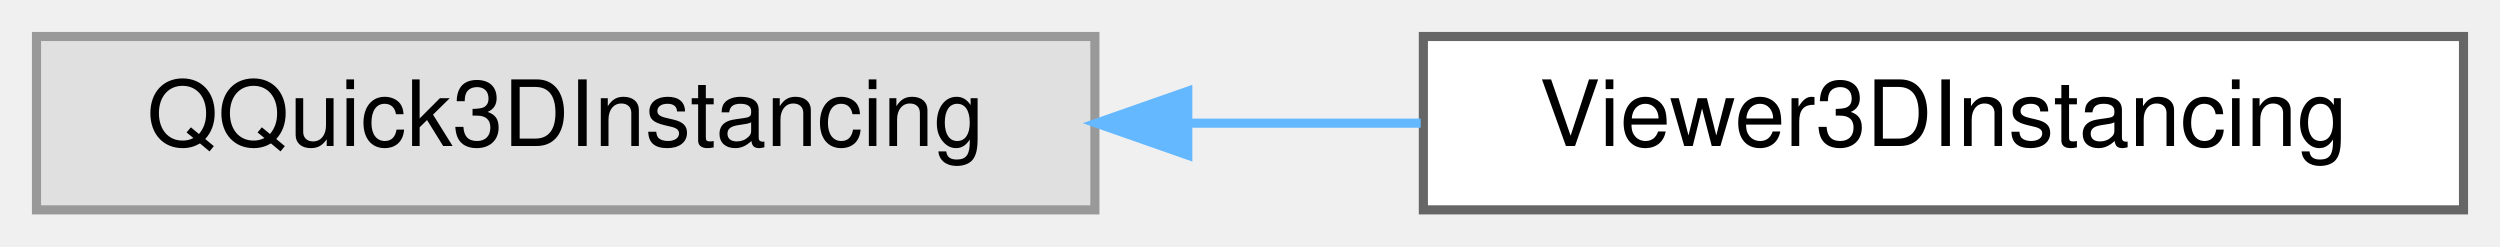
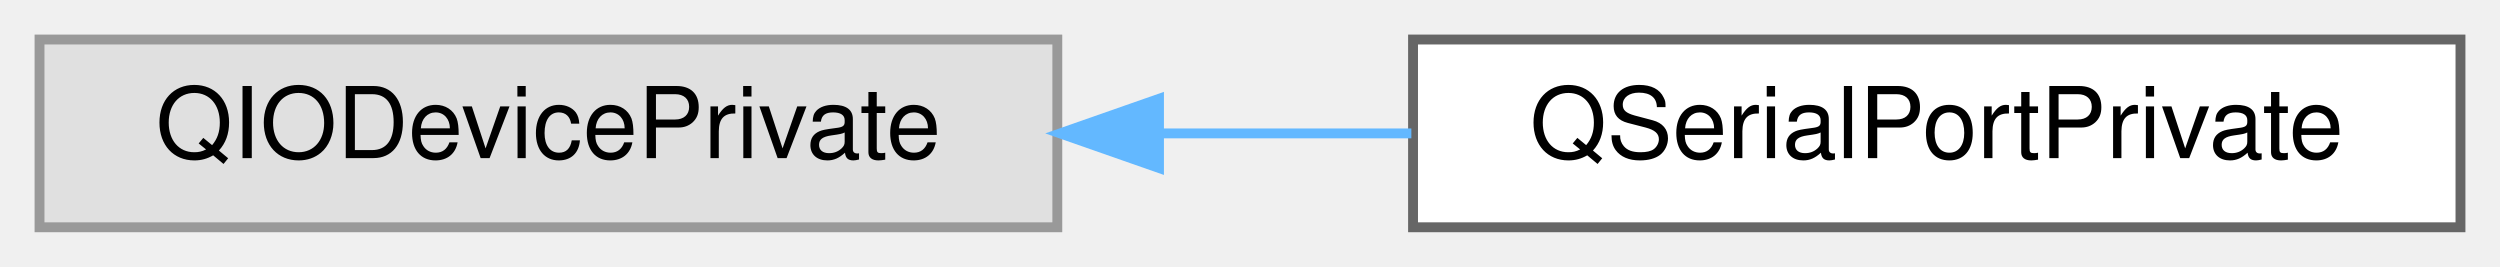
- <svg xmlns="http://www.w3.org/2000/svg" xmlns:xlink="http://www.w3.org/1999/xlink" width="274pt" height="27pt" viewBox="0.00 0.00 274.00 27.00">
+ <svg xmlns="http://www.w3.org/2000/svg" xmlns:xlink="http://www.w3.org/1999/xlink" width="253pt" height="27pt" viewBox="0.00 0.00 253.00 27.00">
  <g id="graph0" class="graph" transform="scale(1 1) rotate(0) translate(4 23)">
    <g id="Node000000" class="node">
      <g id="a_Node000000">
        <a xlink:title=" ">
-           <polygon fill="#e0e0e0" stroke="#999999" points="116,-19 0,-19 0,0 116,0 116,-19" />
-           <text text-anchor="middle" x="58" y="-7" font-family="Helvetica,sans-Serif" font-size="10.00">QQuick3DInstancing</text>
+           <polygon fill="#e0e0e0" stroke="#999999" points="103,-19 0,-19 0,0 103,0 103,-19" />
+           <text text-anchor="middle" x="51.5" y="-7" font-family="Helvetica,sans-Serif" font-size="10.00">QIODevicePrivate</text>
        </a>
      </g>
    </g>
    <g id="Node000001" class="node">
      <g id="a_Node000001">
-         <a xlink:href="classViewer3DInstancing.html" target="_top" xlink:title=" ">
-           <polygon fill="white" stroke="#666666" points="266,-19 152,-19 152,0 266,0 266,-19" />
-           <text text-anchor="middle" x="209" y="-7" font-family="Helvetica,sans-Serif" font-size="10.00">Viewer3DInstancing</text>
+         <a xlink:href="classQSerialPortPrivate.html" target="_top" xlink:title=" ">
+           <polygon fill="white" stroke="#666666" points="245,-19 139,-19 139,0 245,0 245,-19" />
+           <text text-anchor="middle" x="192" y="-7" font-family="Helvetica,sans-Serif" font-size="10.00">QSerialPortPrivate</text>
        </a>
      </g>
    </g>
-     <g id="edge96_Node000000_Node000001" class="edge">
-       <g id="a_edge96_Node000000_Node000001">
+     <g id="edge94_Node000000_Node000001" class="edge">
+       <g id="a_edge94_Node000000_Node000001">
        <a xlink:title=" ">
-           <path fill="none" stroke="#63b8ff" d="M126.41,-9.5C134.87,-9.5 143.45,-9.5 151.71,-9.5" />
-           <polygon fill="#63b8ff" stroke="#63b8ff" points="126.18,-6 116.18,-9.5 126.18,-13 126.18,-6" />
+           <path fill="none" stroke="#63b8ff" d="M113.48,-9.5C121.93,-9.5 130.55,-9.5 138.83,-9.5" />
+           <polygon fill="#63b8ff" stroke="#63b8ff" points="113.29,-6 103.29,-9.5 113.29,-13 113.29,-6" />
        </a>
      </g>
    </g>
  </g>
</svg>
